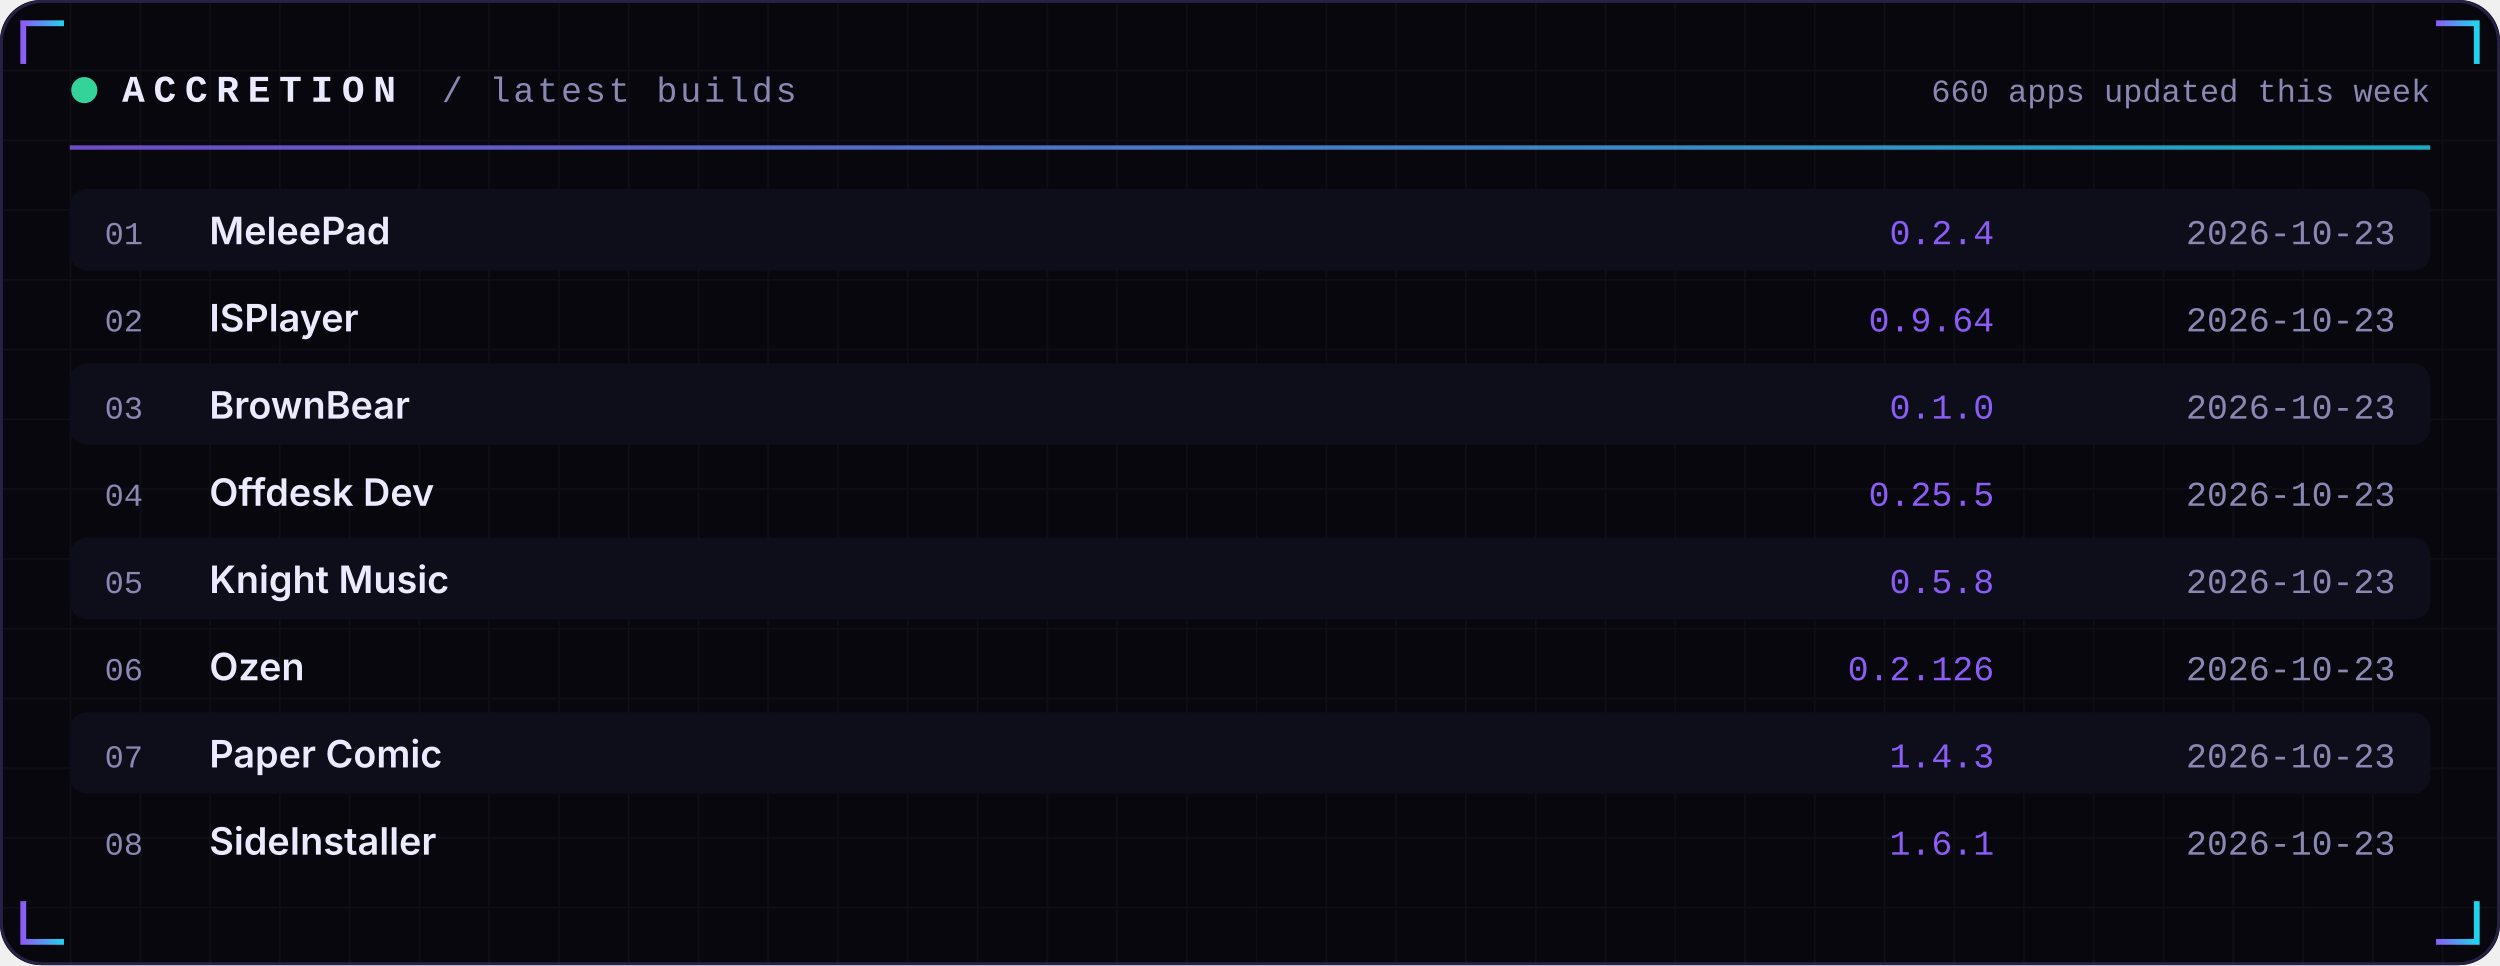
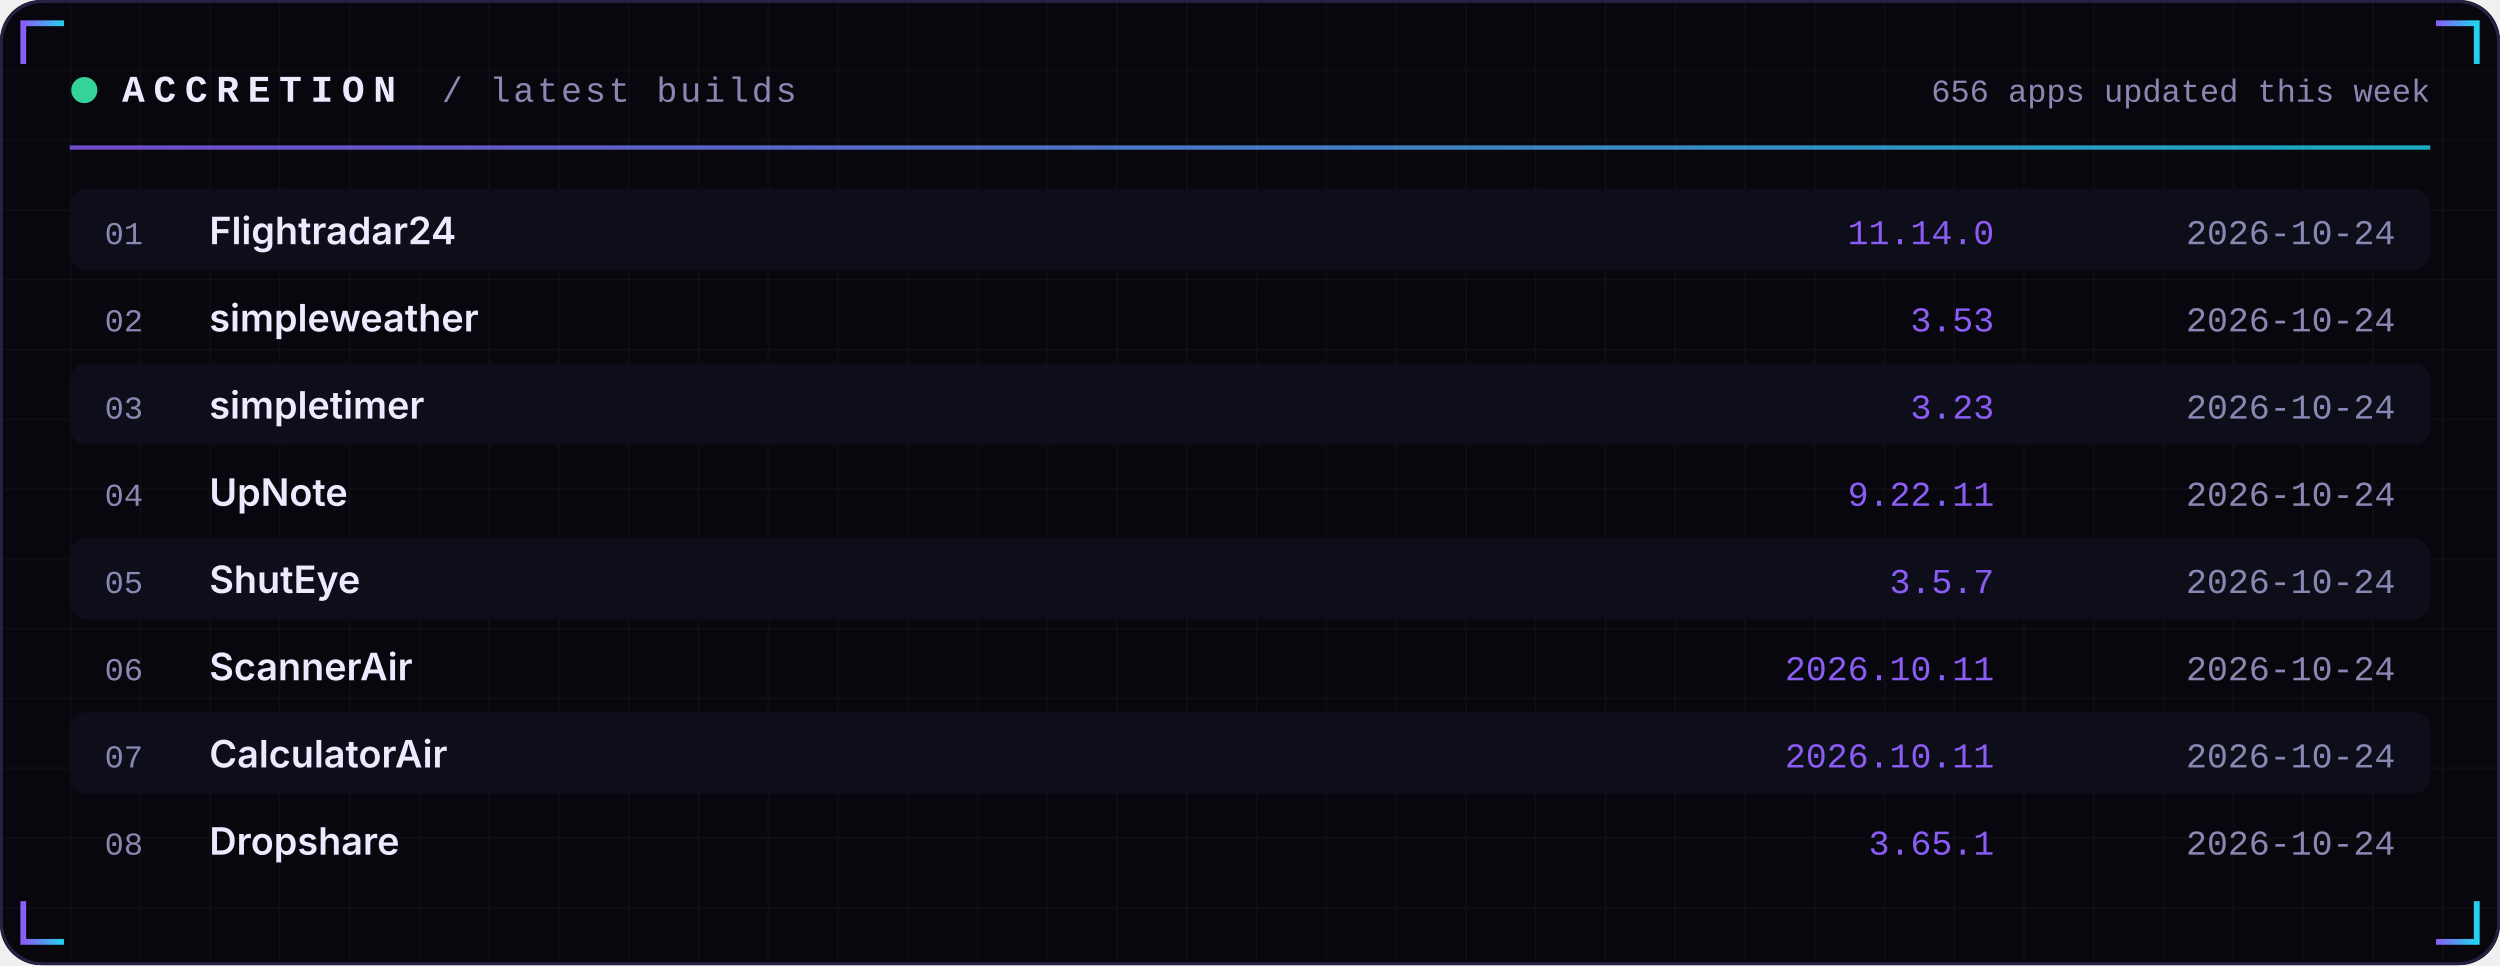
<svg xmlns="http://www.w3.org/2000/svg" width="860" height="332" viewBox="0 0 860 332" role="img">
  <defs>
    <linearGradient id="acc" x1="0" x2="1">
      <stop offset="0" stop-color="#8B5CF6" />
      <stop offset="1" stop-color="#22D3EE" />
    </linearGradient>
    <linearGradient id="area" x1="0" x2="0" y1="0" y2="1">
      <stop offset="0" stop-color="#8B5CF6" stop-opacity="0.35" />
      <stop offset="1" stop-color="#8B5CF6" stop-opacity="0" />
    </linearGradient>
    <pattern id="grid" width="24" height="24" patternUnits="userSpaceOnUse">
      <path d="M24 0H0V24" fill="none" stroke="#FFFFFF" stroke-opacity="0.035" />
    </pattern>
  </defs>
  <rect width="860" height="332" rx="14" fill="#07070D" />
  <rect width="860" height="332" rx="14" fill="url(#grid)" />
  <rect x="0.5" y="0.5" width="859" height="331" rx="14" fill="none" stroke="#262145" />
  <path d="M8 22 V8 H22" stroke="url(#acc)" stroke-width="2" fill="none" />
  <path d="M852 22 V8 H838" stroke="url(#acc)" stroke-width="2" fill="none" />
  <path d="M8 310 V324 H22" stroke="url(#acc)" stroke-width="2" fill="none" />
  <path d="M852 310 V324 H838" stroke="url(#acc)" stroke-width="2" fill="none" />
  <circle cx="29" cy="31" r="4.5" fill="#34D399">
    <animate attributeName="opacity" values="1;0.25;1" dur="2.4s" repeatCount="indefinite" />
  </circle>
  <text x="42" y="35" font-family="ui-monospace,SFMono-Regular,Menlo,Consolas,'Liberation Mono',monospace" font-size="13" font-weight="700" fill="#ECEAFF" text-anchor="start" letter-spacing="3">ACCRETION</text>
  <text x="152" y="35" font-family="ui-monospace,SFMono-Regular,Menlo,Consolas,'Liberation Mono',monospace" font-size="12" font-weight="400" fill="#8B87B3" text-anchor="start" letter-spacing="1">/ latest builds</text>
-   <text x="836" y="35" font-family="ui-monospace,SFMono-Regular,Menlo,Consolas,'Liberation Mono',monospace" font-size="11" font-weight="400" fill="#8B87B3" text-anchor="end" letter-spacing="0">660 apps updated this week</text>
+   <text x="836" y="35" font-family="ui-monospace,SFMono-Regular,Menlo,Consolas,'Liberation Mono',monospace" font-size="11" font-weight="400" fill="#8B87B3" text-anchor="end" letter-spacing="0">656 apps updated this week</text>
  <rect x="24" y="50" width="812" height="1.5" fill="url(#acc)" opacity="0.8" />
  <rect x="24" y="65" width="812" height="28" rx="6" fill="#0E0E1A" />
  <text x="36" y="84" font-family="ui-monospace,SFMono-Regular,Menlo,Consolas,'Liberation Mono',monospace" font-size="11" font-weight="400" fill="#8B87B3" text-anchor="start" letter-spacing="0">01</text>
-   <text x="72" y="84" font-family="-apple-system,BlinkMacSystemFont,'Segoe UI',Inter,Helvetica,Arial,sans-serif" font-size="13" font-weight="600" fill="#ECEAFF" text-anchor="start" letter-spacing="0">MeleePad</text>
-   <text x="686" y="84" font-family="ui-monospace,SFMono-Regular,Menlo,Consolas,'Liberation Mono',monospace" font-size="12" font-weight="400" fill="#8B5CF6" text-anchor="end" letter-spacing="0">0.2.4</text>
-   <text x="824" y="84" font-family="ui-monospace,SFMono-Regular,Menlo,Consolas,'Liberation Mono',monospace" font-size="12" font-weight="400" fill="#8B87B3" text-anchor="end" letter-spacing="0">2026-10-23</text>
+   <text x="72" y="84" font-family="-apple-system,BlinkMacSystemFont,'Segoe UI',Inter,Helvetica,Arial,sans-serif" font-size="13" font-weight="600" fill="#ECEAFF" text-anchor="start" letter-spacing="0">Flightradar24</text>
+   <text x="686" y="84" font-family="ui-monospace,SFMono-Regular,Menlo,Consolas,'Liberation Mono',monospace" font-size="12" font-weight="400" fill="#8B5CF6" text-anchor="end" letter-spacing="0">11.14.0</text>
+   <text x="824" y="84" font-family="ui-monospace,SFMono-Regular,Menlo,Consolas,'Liberation Mono',monospace" font-size="12" font-weight="400" fill="#8B87B3" text-anchor="end" letter-spacing="0">2026-10-24</text>
  <text x="36" y="114" font-family="ui-monospace,SFMono-Regular,Menlo,Consolas,'Liberation Mono',monospace" font-size="11" font-weight="400" fill="#8B87B3" text-anchor="start" letter-spacing="0">02</text>
-   <text x="72" y="114" font-family="-apple-system,BlinkMacSystemFont,'Segoe UI',Inter,Helvetica,Arial,sans-serif" font-size="13" font-weight="600" fill="#ECEAFF" text-anchor="start" letter-spacing="0">ISPlayer</text>
-   <text x="686" y="114" font-family="ui-monospace,SFMono-Regular,Menlo,Consolas,'Liberation Mono',monospace" font-size="12" font-weight="400" fill="#8B5CF6" text-anchor="end" letter-spacing="0">0.9.64</text>
-   <text x="824" y="114" font-family="ui-monospace,SFMono-Regular,Menlo,Consolas,'Liberation Mono',monospace" font-size="12" font-weight="400" fill="#8B87B3" text-anchor="end" letter-spacing="0">2026-10-23</text>
+   <text x="72" y="114" font-family="-apple-system,BlinkMacSystemFont,'Segoe UI',Inter,Helvetica,Arial,sans-serif" font-size="13" font-weight="600" fill="#ECEAFF" text-anchor="start" letter-spacing="0">simpleweather</text>
+   <text x="686" y="114" font-family="ui-monospace,SFMono-Regular,Menlo,Consolas,'Liberation Mono',monospace" font-size="12" font-weight="400" fill="#8B5CF6" text-anchor="end" letter-spacing="0">3.53</text>
+   <text x="824" y="114" font-family="ui-monospace,SFMono-Regular,Menlo,Consolas,'Liberation Mono',monospace" font-size="12" font-weight="400" fill="#8B87B3" text-anchor="end" letter-spacing="0">2026-10-24</text>
  <rect x="24" y="125" width="812" height="28" rx="6" fill="#0E0E1A" />
  <text x="36" y="144" font-family="ui-monospace,SFMono-Regular,Menlo,Consolas,'Liberation Mono',monospace" font-size="11" font-weight="400" fill="#8B87B3" text-anchor="start" letter-spacing="0">03</text>
-   <text x="72" y="144" font-family="-apple-system,BlinkMacSystemFont,'Segoe UI',Inter,Helvetica,Arial,sans-serif" font-size="13" font-weight="600" fill="#ECEAFF" text-anchor="start" letter-spacing="0">BrownBear</text>
-   <text x="686" y="144" font-family="ui-monospace,SFMono-Regular,Menlo,Consolas,'Liberation Mono',monospace" font-size="12" font-weight="400" fill="#8B5CF6" text-anchor="end" letter-spacing="0">0.1.0</text>
-   <text x="824" y="144" font-family="ui-monospace,SFMono-Regular,Menlo,Consolas,'Liberation Mono',monospace" font-size="12" font-weight="400" fill="#8B87B3" text-anchor="end" letter-spacing="0">2026-10-23</text>
+   <text x="72" y="144" font-family="-apple-system,BlinkMacSystemFont,'Segoe UI',Inter,Helvetica,Arial,sans-serif" font-size="13" font-weight="600" fill="#ECEAFF" text-anchor="start" letter-spacing="0">simpletimer</text>
+   <text x="686" y="144" font-family="ui-monospace,SFMono-Regular,Menlo,Consolas,'Liberation Mono',monospace" font-size="12" font-weight="400" fill="#8B5CF6" text-anchor="end" letter-spacing="0">3.23</text>
+   <text x="824" y="144" font-family="ui-monospace,SFMono-Regular,Menlo,Consolas,'Liberation Mono',monospace" font-size="12" font-weight="400" fill="#8B87B3" text-anchor="end" letter-spacing="0">2026-10-24</text>
  <text x="36" y="174" font-family="ui-monospace,SFMono-Regular,Menlo,Consolas,'Liberation Mono',monospace" font-size="11" font-weight="400" fill="#8B87B3" text-anchor="start" letter-spacing="0">04</text>
-   <text x="72" y="174" font-family="-apple-system,BlinkMacSystemFont,'Segoe UI',Inter,Helvetica,Arial,sans-serif" font-size="13" font-weight="600" fill="#ECEAFF" text-anchor="start" letter-spacing="0">Offdesk Dev</text>
-   <text x="686" y="174" font-family="ui-monospace,SFMono-Regular,Menlo,Consolas,'Liberation Mono',monospace" font-size="12" font-weight="400" fill="#8B5CF6" text-anchor="end" letter-spacing="0">0.25.5</text>
-   <text x="824" y="174" font-family="ui-monospace,SFMono-Regular,Menlo,Consolas,'Liberation Mono',monospace" font-size="12" font-weight="400" fill="#8B87B3" text-anchor="end" letter-spacing="0">2026-10-23</text>
+   <text x="72" y="174" font-family="-apple-system,BlinkMacSystemFont,'Segoe UI',Inter,Helvetica,Arial,sans-serif" font-size="13" font-weight="600" fill="#ECEAFF" text-anchor="start" letter-spacing="0">UpNote</text>
+   <text x="686" y="174" font-family="ui-monospace,SFMono-Regular,Menlo,Consolas,'Liberation Mono',monospace" font-size="12" font-weight="400" fill="#8B5CF6" text-anchor="end" letter-spacing="0">9.22.11</text>
+   <text x="824" y="174" font-family="ui-monospace,SFMono-Regular,Menlo,Consolas,'Liberation Mono',monospace" font-size="12" font-weight="400" fill="#8B87B3" text-anchor="end" letter-spacing="0">2026-10-24</text>
  <rect x="24" y="185" width="812" height="28" rx="6" fill="#0E0E1A" />
  <text x="36" y="204" font-family="ui-monospace,SFMono-Regular,Menlo,Consolas,'Liberation Mono',monospace" font-size="11" font-weight="400" fill="#8B87B3" text-anchor="start" letter-spacing="0">05</text>
-   <text x="72" y="204" font-family="-apple-system,BlinkMacSystemFont,'Segoe UI',Inter,Helvetica,Arial,sans-serif" font-size="13" font-weight="600" fill="#ECEAFF" text-anchor="start" letter-spacing="0">Knight Music</text>
-   <text x="686" y="204" font-family="ui-monospace,SFMono-Regular,Menlo,Consolas,'Liberation Mono',monospace" font-size="12" font-weight="400" fill="#8B5CF6" text-anchor="end" letter-spacing="0">0.5.8</text>
-   <text x="824" y="204" font-family="ui-monospace,SFMono-Regular,Menlo,Consolas,'Liberation Mono',monospace" font-size="12" font-weight="400" fill="#8B87B3" text-anchor="end" letter-spacing="0">2026-10-23</text>
+   <text x="72" y="204" font-family="-apple-system,BlinkMacSystemFont,'Segoe UI',Inter,Helvetica,Arial,sans-serif" font-size="13" font-weight="600" fill="#ECEAFF" text-anchor="start" letter-spacing="0">ShutEye</text>
+   <text x="686" y="204" font-family="ui-monospace,SFMono-Regular,Menlo,Consolas,'Liberation Mono',monospace" font-size="12" font-weight="400" fill="#8B5CF6" text-anchor="end" letter-spacing="0">3.5.7</text>
+   <text x="824" y="204" font-family="ui-monospace,SFMono-Regular,Menlo,Consolas,'Liberation Mono',monospace" font-size="12" font-weight="400" fill="#8B87B3" text-anchor="end" letter-spacing="0">2026-10-24</text>
  <text x="36" y="234" font-family="ui-monospace,SFMono-Regular,Menlo,Consolas,'Liberation Mono',monospace" font-size="11" font-weight="400" fill="#8B87B3" text-anchor="start" letter-spacing="0">06</text>
-   <text x="72" y="234" font-family="-apple-system,BlinkMacSystemFont,'Segoe UI',Inter,Helvetica,Arial,sans-serif" font-size="13" font-weight="600" fill="#ECEAFF" text-anchor="start" letter-spacing="0">Ozen</text>
-   <text x="686" y="234" font-family="ui-monospace,SFMono-Regular,Menlo,Consolas,'Liberation Mono',monospace" font-size="12" font-weight="400" fill="#8B5CF6" text-anchor="end" letter-spacing="0">0.2.126</text>
-   <text x="824" y="234" font-family="ui-monospace,SFMono-Regular,Menlo,Consolas,'Liberation Mono',monospace" font-size="12" font-weight="400" fill="#8B87B3" text-anchor="end" letter-spacing="0">2026-10-23</text>
+   <text x="72" y="234" font-family="-apple-system,BlinkMacSystemFont,'Segoe UI',Inter,Helvetica,Arial,sans-serif" font-size="13" font-weight="600" fill="#ECEAFF" text-anchor="start" letter-spacing="0">ScannerAir</text>
+   <text x="686" y="234" font-family="ui-monospace,SFMono-Regular,Menlo,Consolas,'Liberation Mono',monospace" font-size="12" font-weight="400" fill="#8B5CF6" text-anchor="end" letter-spacing="0">2026.10.11</text>
+   <text x="824" y="234" font-family="ui-monospace,SFMono-Regular,Menlo,Consolas,'Liberation Mono',monospace" font-size="12" font-weight="400" fill="#8B87B3" text-anchor="end" letter-spacing="0">2026-10-24</text>
  <rect x="24" y="245" width="812" height="28" rx="6" fill="#0E0E1A" />
  <text x="36" y="264" font-family="ui-monospace,SFMono-Regular,Menlo,Consolas,'Liberation Mono',monospace" font-size="11" font-weight="400" fill="#8B87B3" text-anchor="start" letter-spacing="0">07</text>
-   <text x="72" y="264" font-family="-apple-system,BlinkMacSystemFont,'Segoe UI',Inter,Helvetica,Arial,sans-serif" font-size="13" font-weight="600" fill="#ECEAFF" text-anchor="start" letter-spacing="0">Paper Comic</text>
-   <text x="686" y="264" font-family="ui-monospace,SFMono-Regular,Menlo,Consolas,'Liberation Mono',monospace" font-size="12" font-weight="400" fill="#8B5CF6" text-anchor="end" letter-spacing="0">1.4.3</text>
-   <text x="824" y="264" font-family="ui-monospace,SFMono-Regular,Menlo,Consolas,'Liberation Mono',monospace" font-size="12" font-weight="400" fill="#8B87B3" text-anchor="end" letter-spacing="0">2026-10-23</text>
+   <text x="72" y="264" font-family="-apple-system,BlinkMacSystemFont,'Segoe UI',Inter,Helvetica,Arial,sans-serif" font-size="13" font-weight="600" fill="#ECEAFF" text-anchor="start" letter-spacing="0">CalculatorAir</text>
+   <text x="686" y="264" font-family="ui-monospace,SFMono-Regular,Menlo,Consolas,'Liberation Mono',monospace" font-size="12" font-weight="400" fill="#8B5CF6" text-anchor="end" letter-spacing="0">2026.10.11</text>
+   <text x="824" y="264" font-family="ui-monospace,SFMono-Regular,Menlo,Consolas,'Liberation Mono',monospace" font-size="12" font-weight="400" fill="#8B87B3" text-anchor="end" letter-spacing="0">2026-10-24</text>
  <text x="36" y="294" font-family="ui-monospace,SFMono-Regular,Menlo,Consolas,'Liberation Mono',monospace" font-size="11" font-weight="400" fill="#8B87B3" text-anchor="start" letter-spacing="0">08</text>
-   <text x="72" y="294" font-family="-apple-system,BlinkMacSystemFont,'Segoe UI',Inter,Helvetica,Arial,sans-serif" font-size="13" font-weight="600" fill="#ECEAFF" text-anchor="start" letter-spacing="0">SideInstaller</text>
-   <text x="686" y="294" font-family="ui-monospace,SFMono-Regular,Menlo,Consolas,'Liberation Mono',monospace" font-size="12" font-weight="400" fill="#8B5CF6" text-anchor="end" letter-spacing="0">1.6.1</text>
-   <text x="824" y="294" font-family="ui-monospace,SFMono-Regular,Menlo,Consolas,'Liberation Mono',monospace" font-size="12" font-weight="400" fill="#8B87B3" text-anchor="end" letter-spacing="0">2026-10-23</text>
+   <text x="72" y="294" font-family="-apple-system,BlinkMacSystemFont,'Segoe UI',Inter,Helvetica,Arial,sans-serif" font-size="13" font-weight="600" fill="#ECEAFF" text-anchor="start" letter-spacing="0">Dropshare</text>
+   <text x="686" y="294" font-family="ui-monospace,SFMono-Regular,Menlo,Consolas,'Liberation Mono',monospace" font-size="12" font-weight="400" fill="#8B5CF6" text-anchor="end" letter-spacing="0">3.65.1</text>
+   <text x="824" y="294" font-family="ui-monospace,SFMono-Regular,Menlo,Consolas,'Liberation Mono',monospace" font-size="12" font-weight="400" fill="#8B87B3" text-anchor="end" letter-spacing="0">2026-10-24</text>
</svg>
